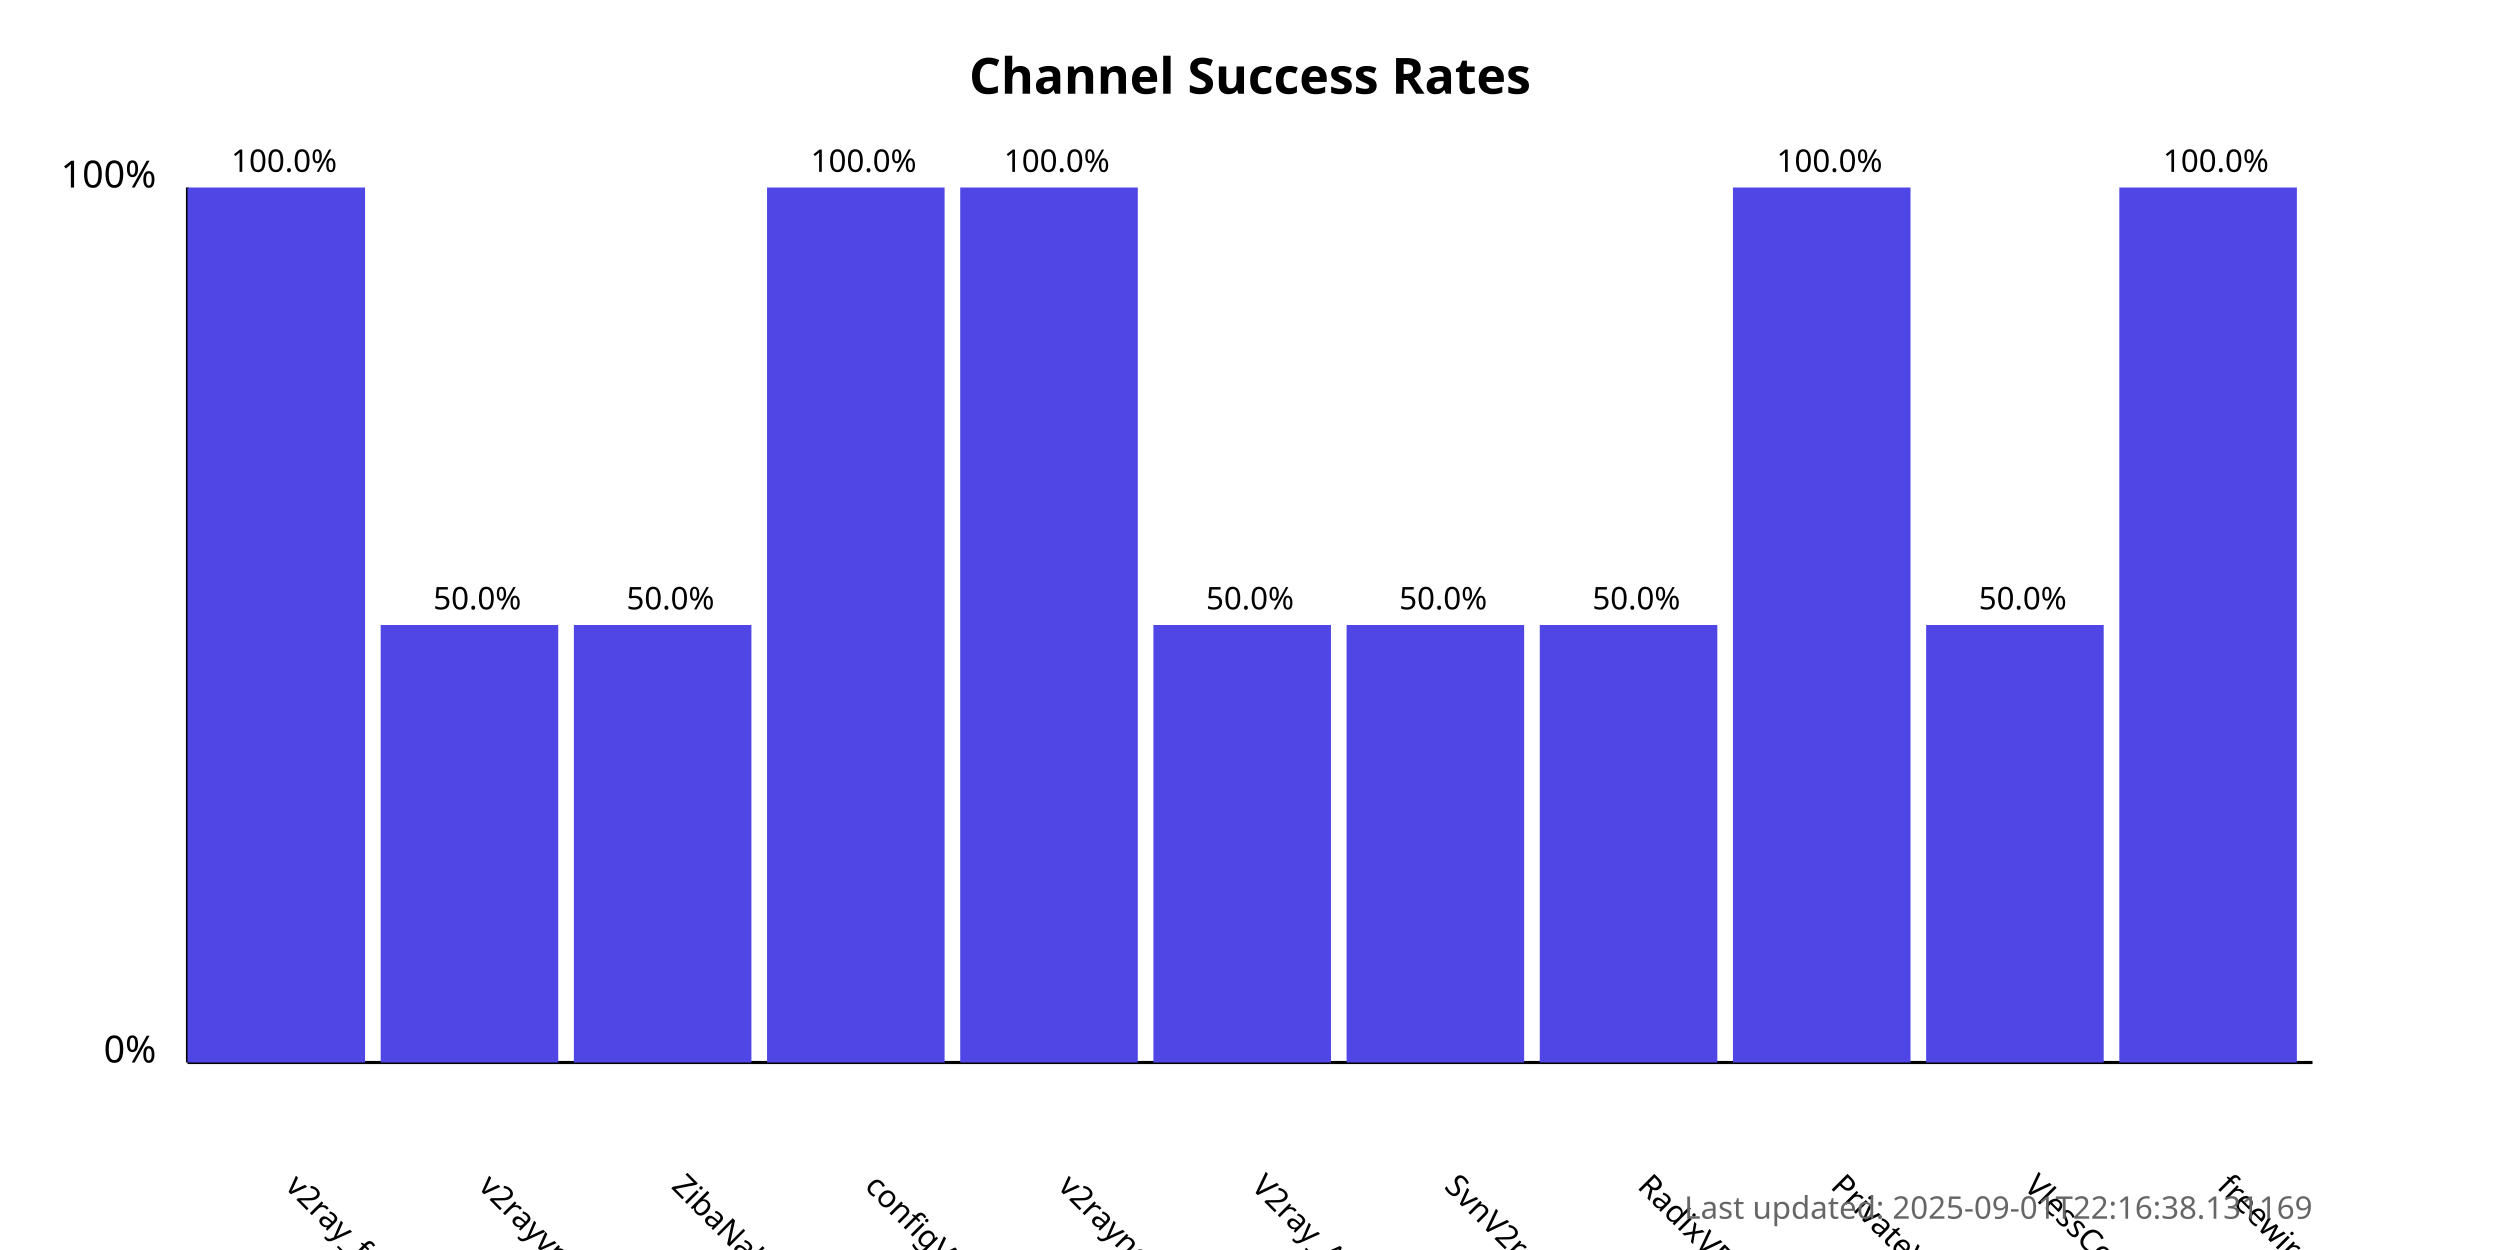
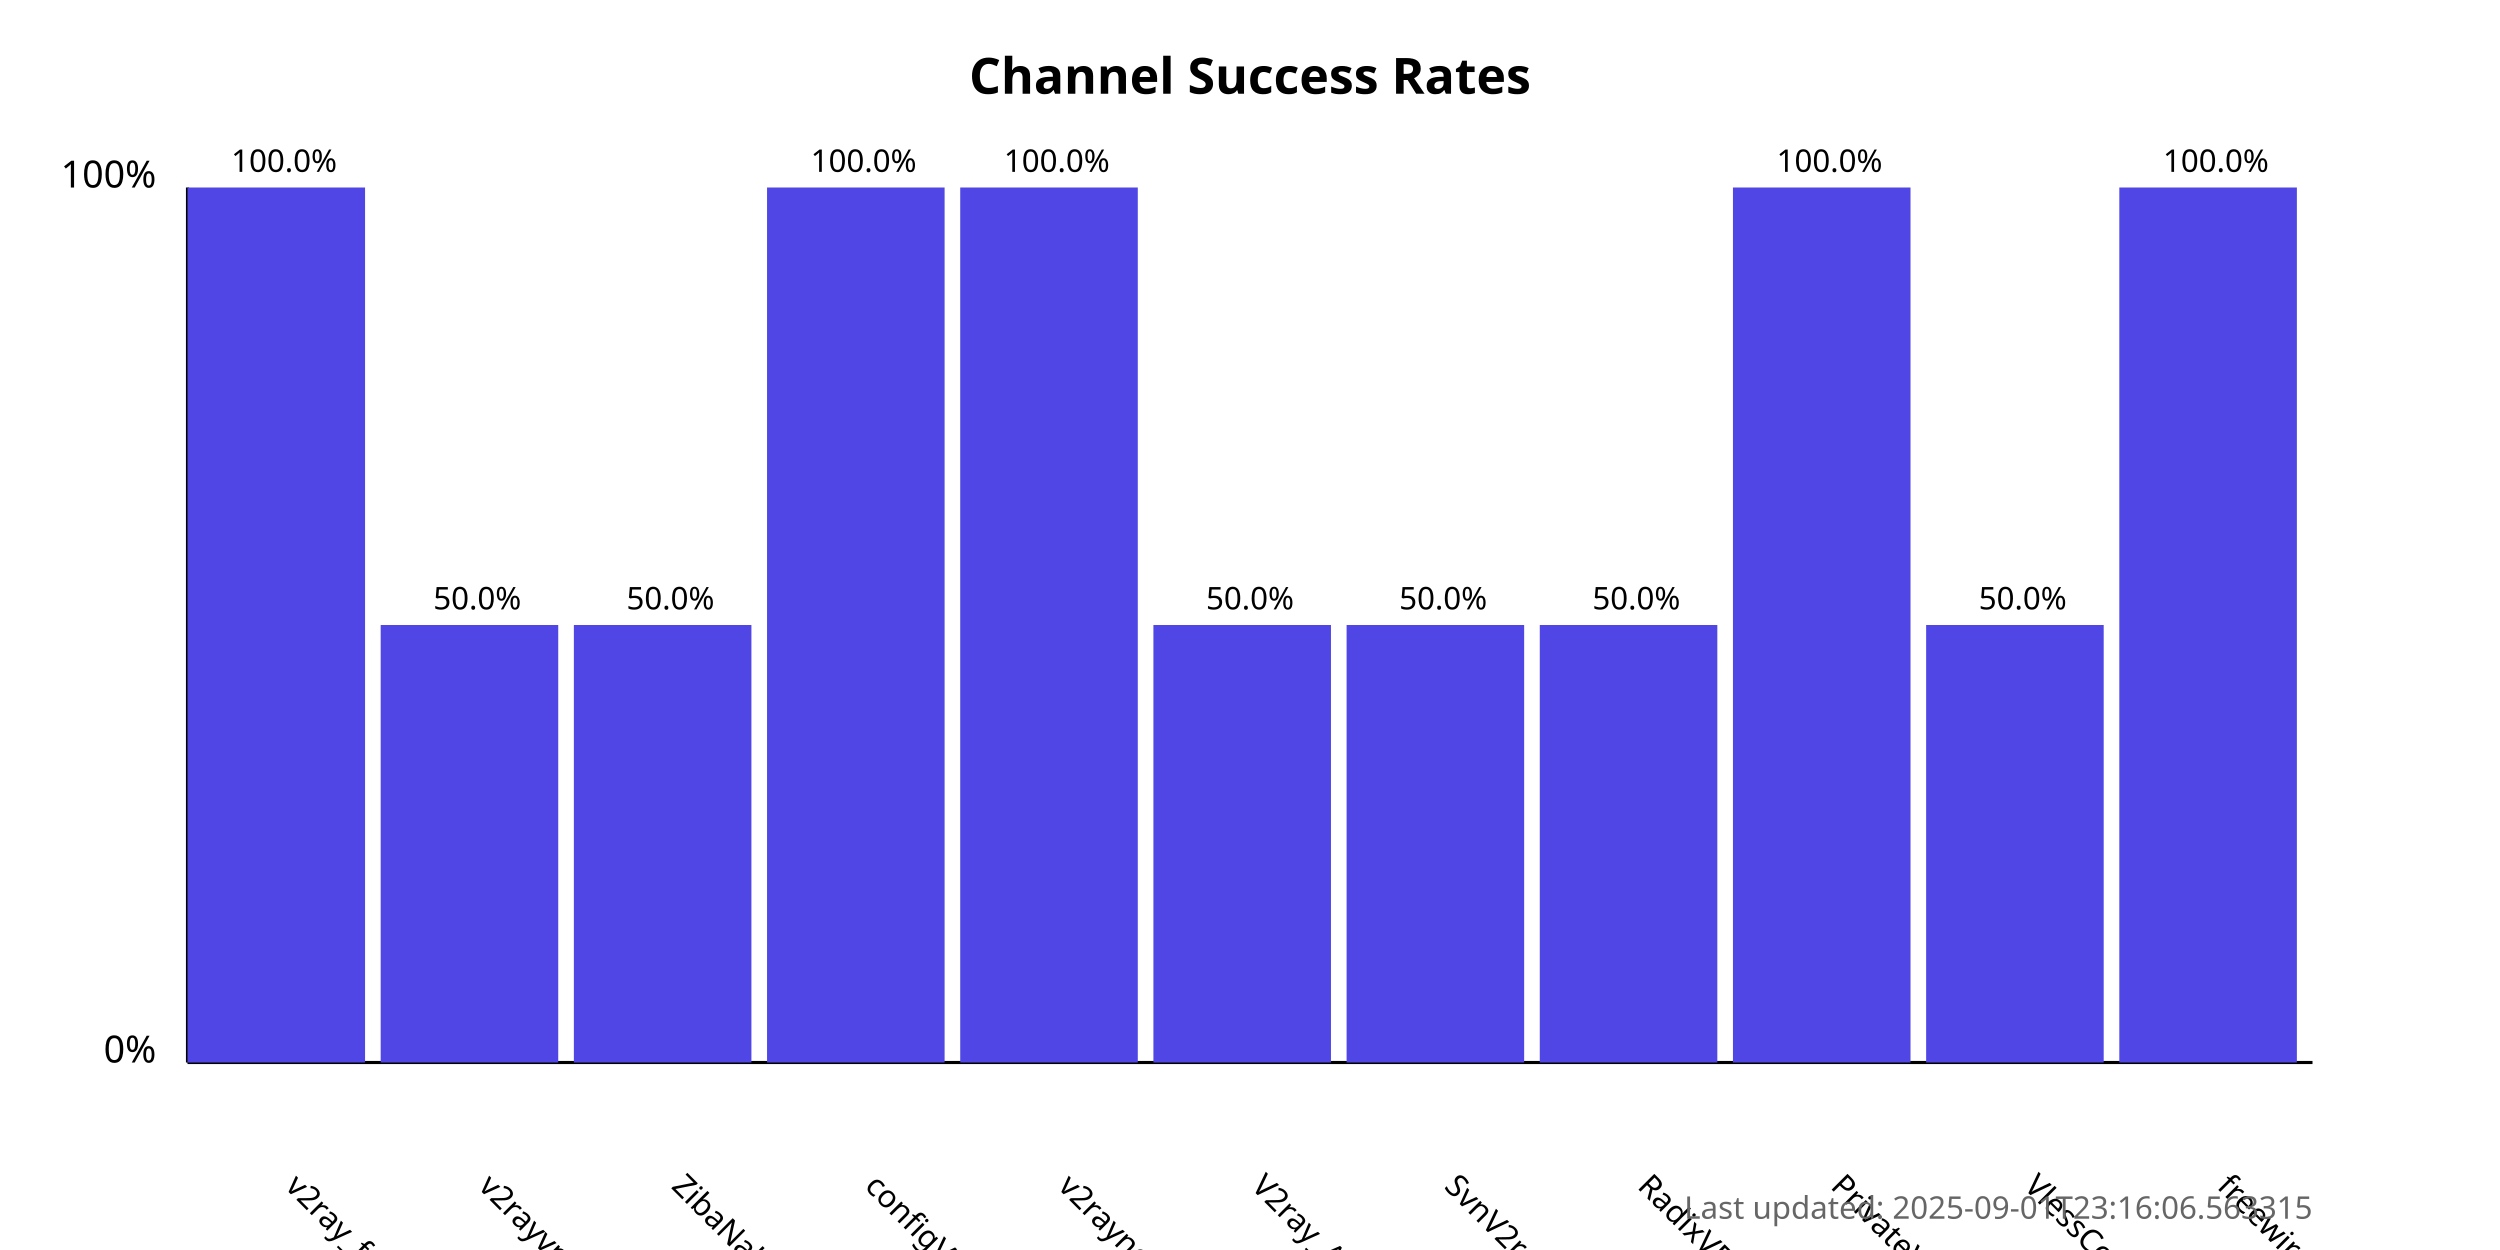
<svg xmlns="http://www.w3.org/2000/svg" width="800" height="400">
  <style>
            .chart-title { font: bold 16px sans-serif; }
            .axis-label { font: 12px sans-serif; }
            .tick-label { font: 10px sans-serif; }
            .bar { fill: #4f46e5; }
            .bar:hover { fill: #6366f1; }
            .timestamp { font: 10px sans-serif; fill: #666; }
        </style>
  <text x="400.0" y="30" text-anchor="middle" class="chart-title">
            Channel Success Rates
        </text>
  <line x1="60" y1="340" x2="60" y2="60" stroke="black" stroke-width="1" />
  <line x1="60" y1="340" x2="740" y2="340" stroke="black" stroke-width="1" />
  <text x="50" y="340" text-anchor="end" class="axis-label">0%</text>
  <text x="50" y="60" text-anchor="end" class="axis-label">100%</text>
  <g>
    <rect x="60" y="60.0" width="56.818" height="280.0" class="bar" />
    <text x="90.909" y="380" transform="rotate(45, 90.90909, 380)" text-anchor="start" class="tick-label">
                v2ray_free_conf
            </text>
    <text x="90.909" y="55.0" text-anchor="middle" class="tick-label">
                100.0%
            </text>
  </g>
  <g>
    <rect x="121.818" y="200.0" width="56.818" height="140.0" class="bar" />
    <text x="152.727" y="380" transform="rotate(45, 152.7273, 380)" text-anchor="start" class="tick-label">
                v2rayvpno
            </text>
    <text x="152.727" y="195.0" text-anchor="middle" class="tick-label">
                50.0%
            </text>
  </g>
  <g>
    <rect x="183.636" y="200.0" width="56.818" height="140.0" class="bar" />
    <text x="214.545" y="380" transform="rotate(45, 214.5455, 380)" text-anchor="start" class="tick-label">
                ZibaNabz
            </text>
    <text x="214.545" y="195.0" text-anchor="middle" class="tick-label">
                50.0%
            </text>
  </g>
  <g>
    <rect x="245.455" y="60.0" width="56.818" height="280.0" class="bar" />
    <text x="276.364" y="380" transform="rotate(45, 276.3636, 380)" text-anchor="start" class="tick-label">
                configV2rayForFree
            </text>
    <text x="276.364" y="55.0" text-anchor="middle" class="tick-label">
                100.0%
            </text>
  </g>
  <g>
    <rect x="307.273" y="60.0" width="56.818" height="280.0" class="bar" />
    <text x="338.182" y="380" transform="rotate(45, 338.1818, 380)" text-anchor="start" class="tick-label">
                v2rayngvpn
            </text>
    <text x="338.182" y="55.0" text-anchor="middle" class="tick-label">
                100.0%
            </text>
  </g>
  <g>
    <rect x="369.091" y="200.0" width="56.818" height="140.0" class="bar" />
    <text x="400.0" y="380" transform="rotate(45, 400.0, 380)" text-anchor="start" class="tick-label">
                V2ray_Alpha
            </text>
    <text x="400.0" y="195.0" text-anchor="middle" class="tick-label">
                50.0%
            </text>
  </g>
  <g>
    <rect x="430.909" y="200.0" width="56.818" height="140.0" class="bar" />
    <text x="461.818" y="380" transform="rotate(45, 461.8182, 380)" text-anchor="start" class="tick-label">
                SvnV2ray
            </text>
    <text x="461.818" y="195.0" text-anchor="middle" class="tick-label">
                50.0%
            </text>
  </g>
  <g>
    <rect x="492.727" y="200.0" width="56.818" height="140.0" class="bar" />
    <text x="523.636" y="380" transform="rotate(45, 523.6364, 380)" text-anchor="start" class="tick-label">
                RadixVPN
            </text>
    <text x="523.636" y="195.0" text-anchor="middle" class="tick-label">
                50.0%
            </text>
  </g>
  <g>
    <rect x="554.545" y="60.0" width="56.818" height="280.0" class="bar" />
    <text x="585.455" y="380" transform="rotate(45, 585.4545, 380)" text-anchor="start" class="tick-label">
                PrivateVPNs
            </text>
    <text x="585.455" y="55.0" text-anchor="middle" class="tick-label">
                100.0%
            </text>
  </g>
  <g>
    <rect x="616.364" y="200.0" width="56.818" height="140.0" class="bar" />
    <text x="647.273" y="380" transform="rotate(45, 647.2727, 380)" text-anchor="start" class="tick-label">
                VlessConfig
            </text>
    <text x="647.273" y="195.0" text-anchor="middle" class="tick-label">
                50.0%
            </text>
  </g>
  <g>
    <rect x="678.182" y="60.0" width="56.818" height="280.0" class="bar" />
    <text x="709.091" y="380" transform="rotate(45, 709.0909, 380)" text-anchor="start" class="tick-label">
                freewireguard
            </text>
    <text x="709.091" y="55.0" text-anchor="middle" class="tick-label">
                100.0%
            </text>
  </g>
  <text x="740" y="390" text-anchor="end" class="timestamp">
-             Last updated: 2025-09-01T22:16:38.131169
+             Last updated: 2025-09-01T23:16:06.563315
        </text>
</svg>
